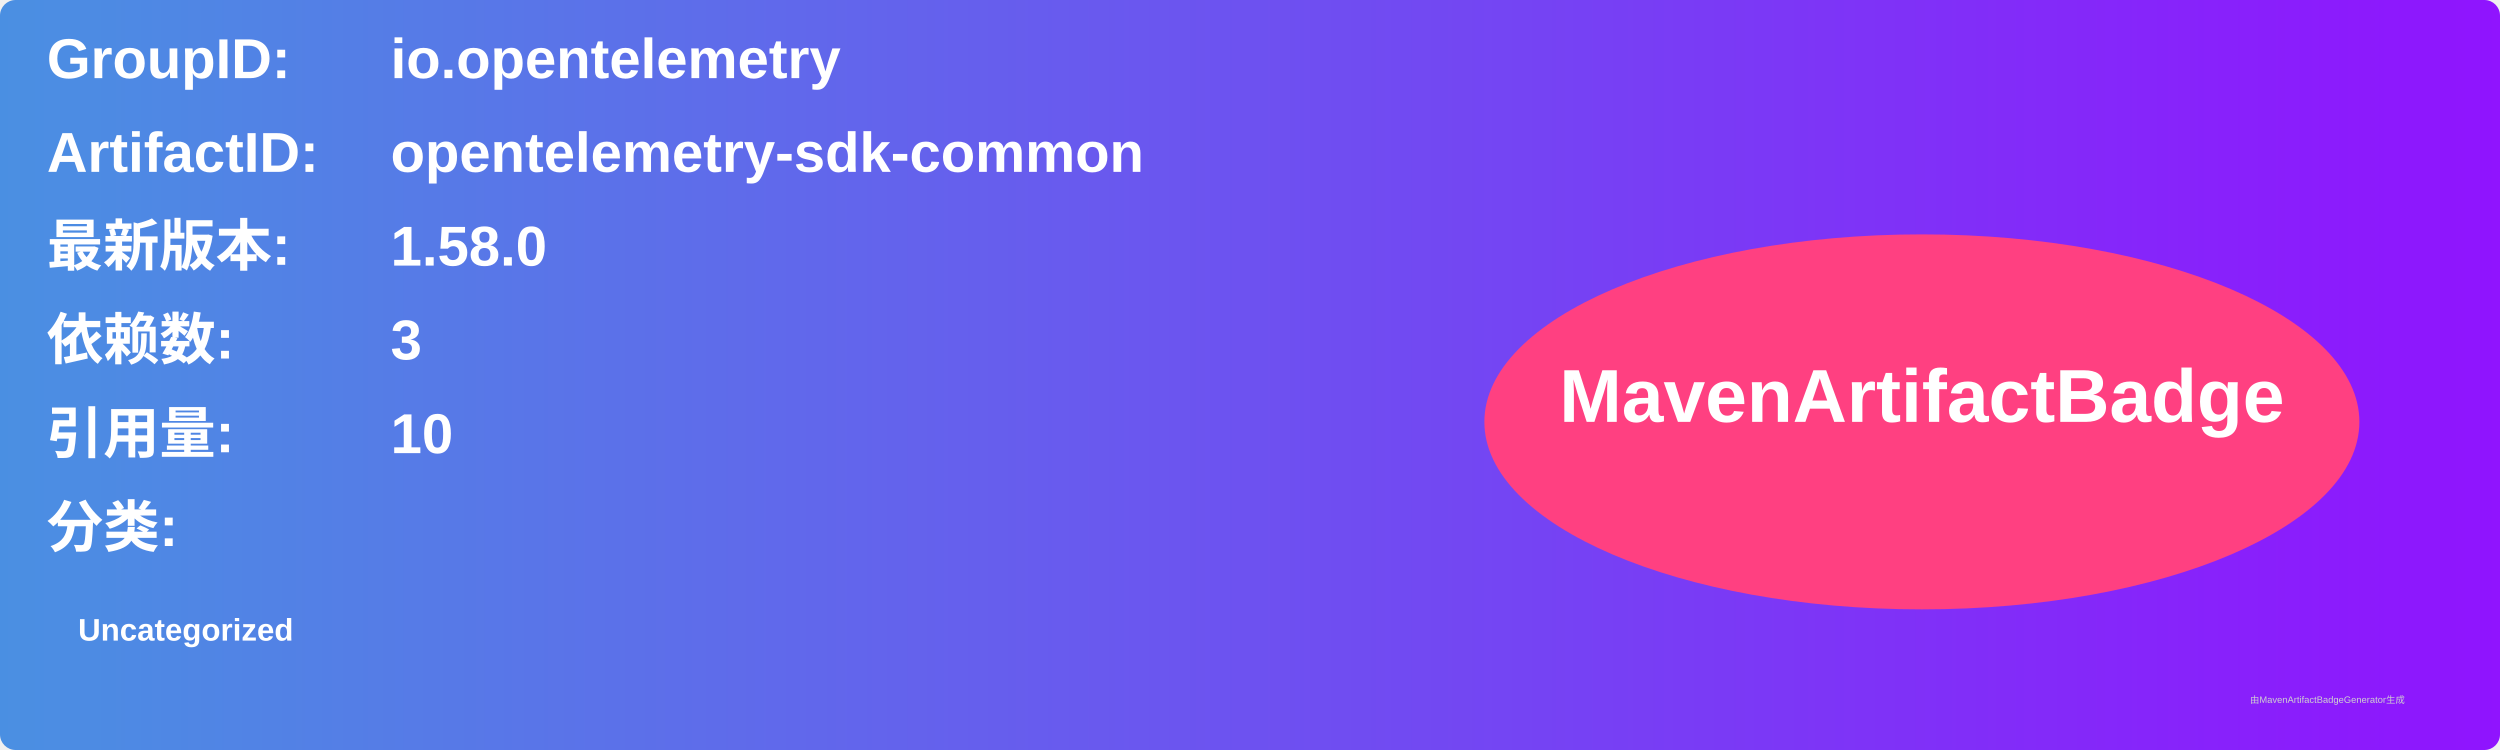
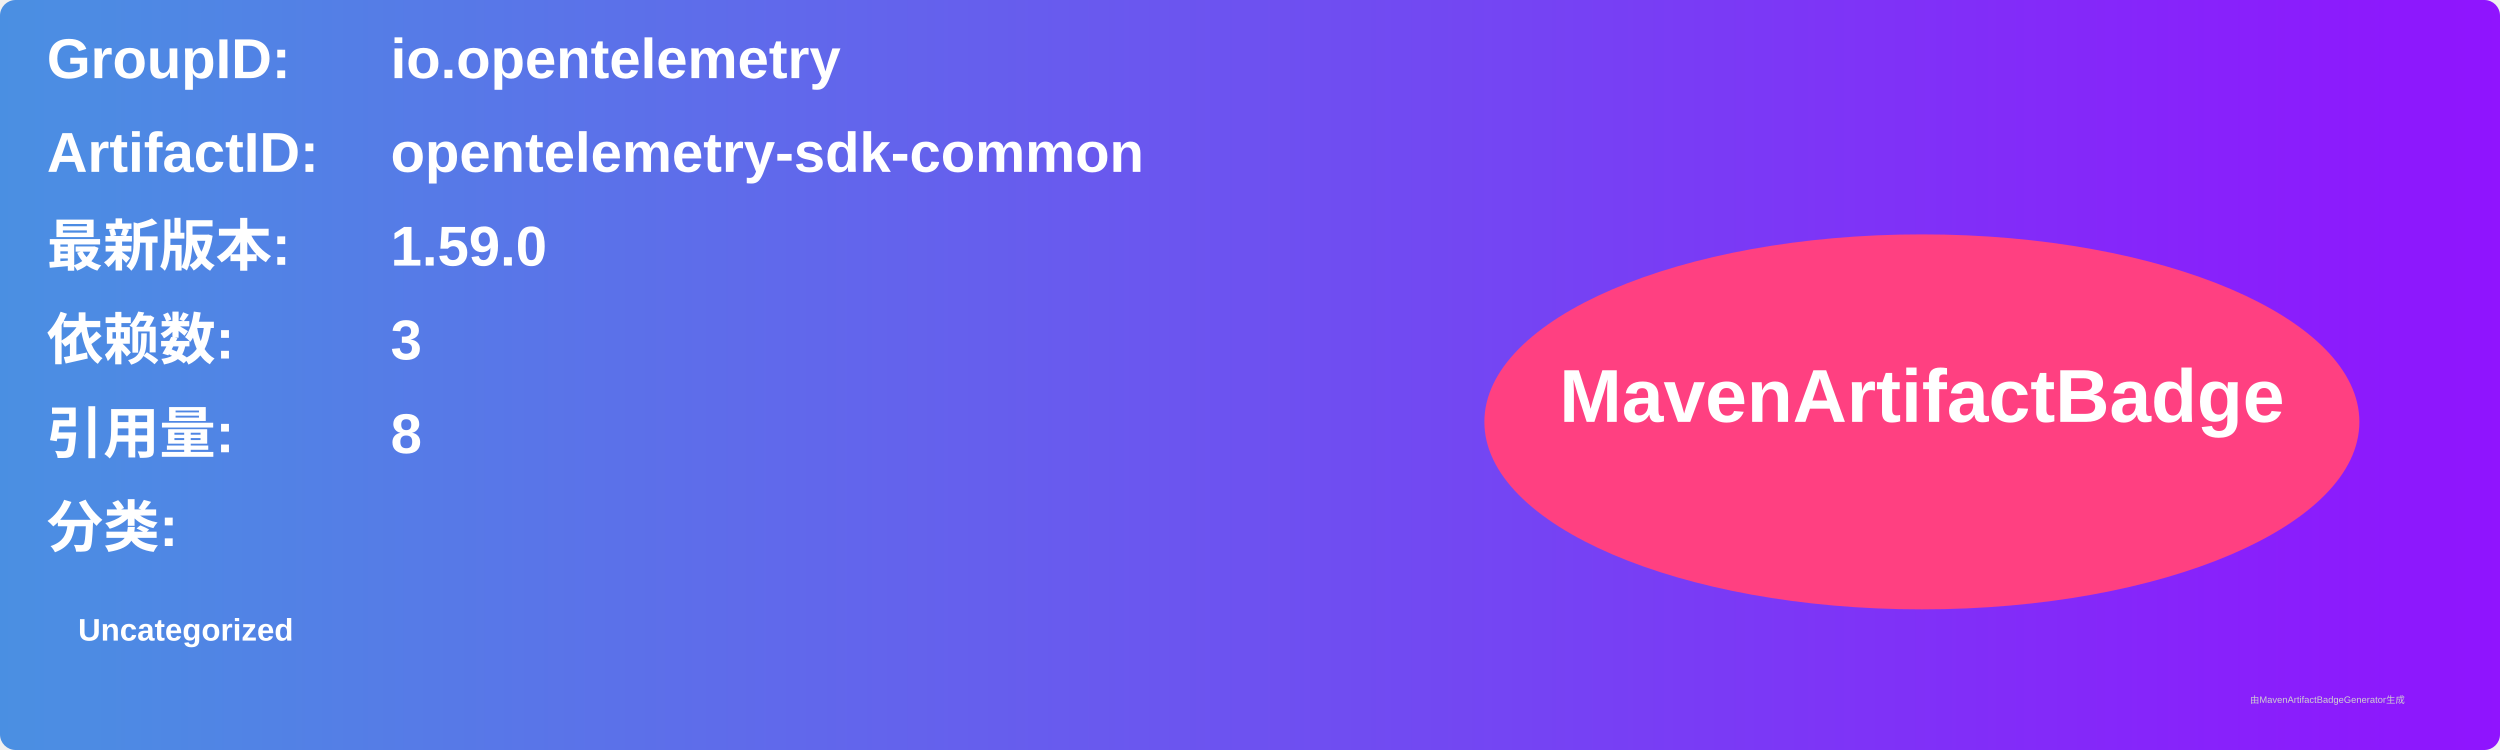
<svg xmlns="http://www.w3.org/2000/svg" width="800" height="240" viewBox="0 0 800 240">
  <linearGradient id="grad" x1="0%" y1="0%" x2="100%" y2="0%">
    <stop offset="0%" stop-color="#4a90e2" />
    <stop offset="100%" stop-color="#9013fe" />
  </linearGradient>
  <rect width="100%" height="100%" rx="5" ry="5" fill="url(#grad)" />
  <g transform="translate(15, 15)">
    <text x="0" y="10" font-family="Arial" font-size="18" fill="white" font-weight="bold" width="260">GroupID:</text>
    <text x="110" y="10" font-family="Arial" font-size="18" fill="white" font-weight="bold" width="460">io.opentelemetry</text>
    <text x="0" y="40" font-family="Arial" font-size="18" fill="white" font-weight="bold" width="260">ArtifactID:</text>
    <text x="110" y="40" font-family="Arial" font-size="18" fill="white" font-weight="bold" width="460">opentelemetry-sdk-common</text>
    <text x="0" y="70" font-family="Arial" font-size="18" fill="white" font-weight="bold">最新版本:</text>
    <text x="110" y="70" font-family="Arial" font-size="18" fill="white" font-weight="bold">
-       <tspan font-weight="bold">1.58.0</tspan>
+       <tspan font-weight="bold">1.59.0</tspan>
    </text>
    <text x="0" y="100" font-family="Arial" font-size="18" fill="white" font-weight="bold">依赖数: </text>
    <text x="110" y="100" font-family="Arial" font-size="18" fill="white">
      <tspan font-weight="bold">3</tspan>
    </text>
    <text x="0" y="130" font-family="Arial" font-size="18" fill="white" font-weight="bold">引用量: </text>
    <text x="110" y="130" font-family="Arial" font-size="18" fill="white">
-       <tspan font-weight="bold">10</tspan>
+       <tspan font-weight="bold">8</tspan>
    </text>
    <text x="0" y="160" font-family="Arial" font-size="18" fill="white" font-weight="bold">分类:</text>
    <text x="10" y="190" font-family="Arial" font-size="10" fill="white">
      <tspan font-weight="bold">Uncategorized</tspan>
    </text>
    <ellipse cx="600" cy="120" rx="140" ry="60" fill="#ff4081" />
    <text x="600" y="120" text-anchor="middle" font-family="Arial" font-size="24" fill="white" font-weight="bold">MavenArtifactBadge</text>
  </g>
  <text x="720" y="225" font-family="Arial" font-size="3" fill="#d0d0d0">由MavenArtifactBadgeGenerator生成</text>
</svg>
